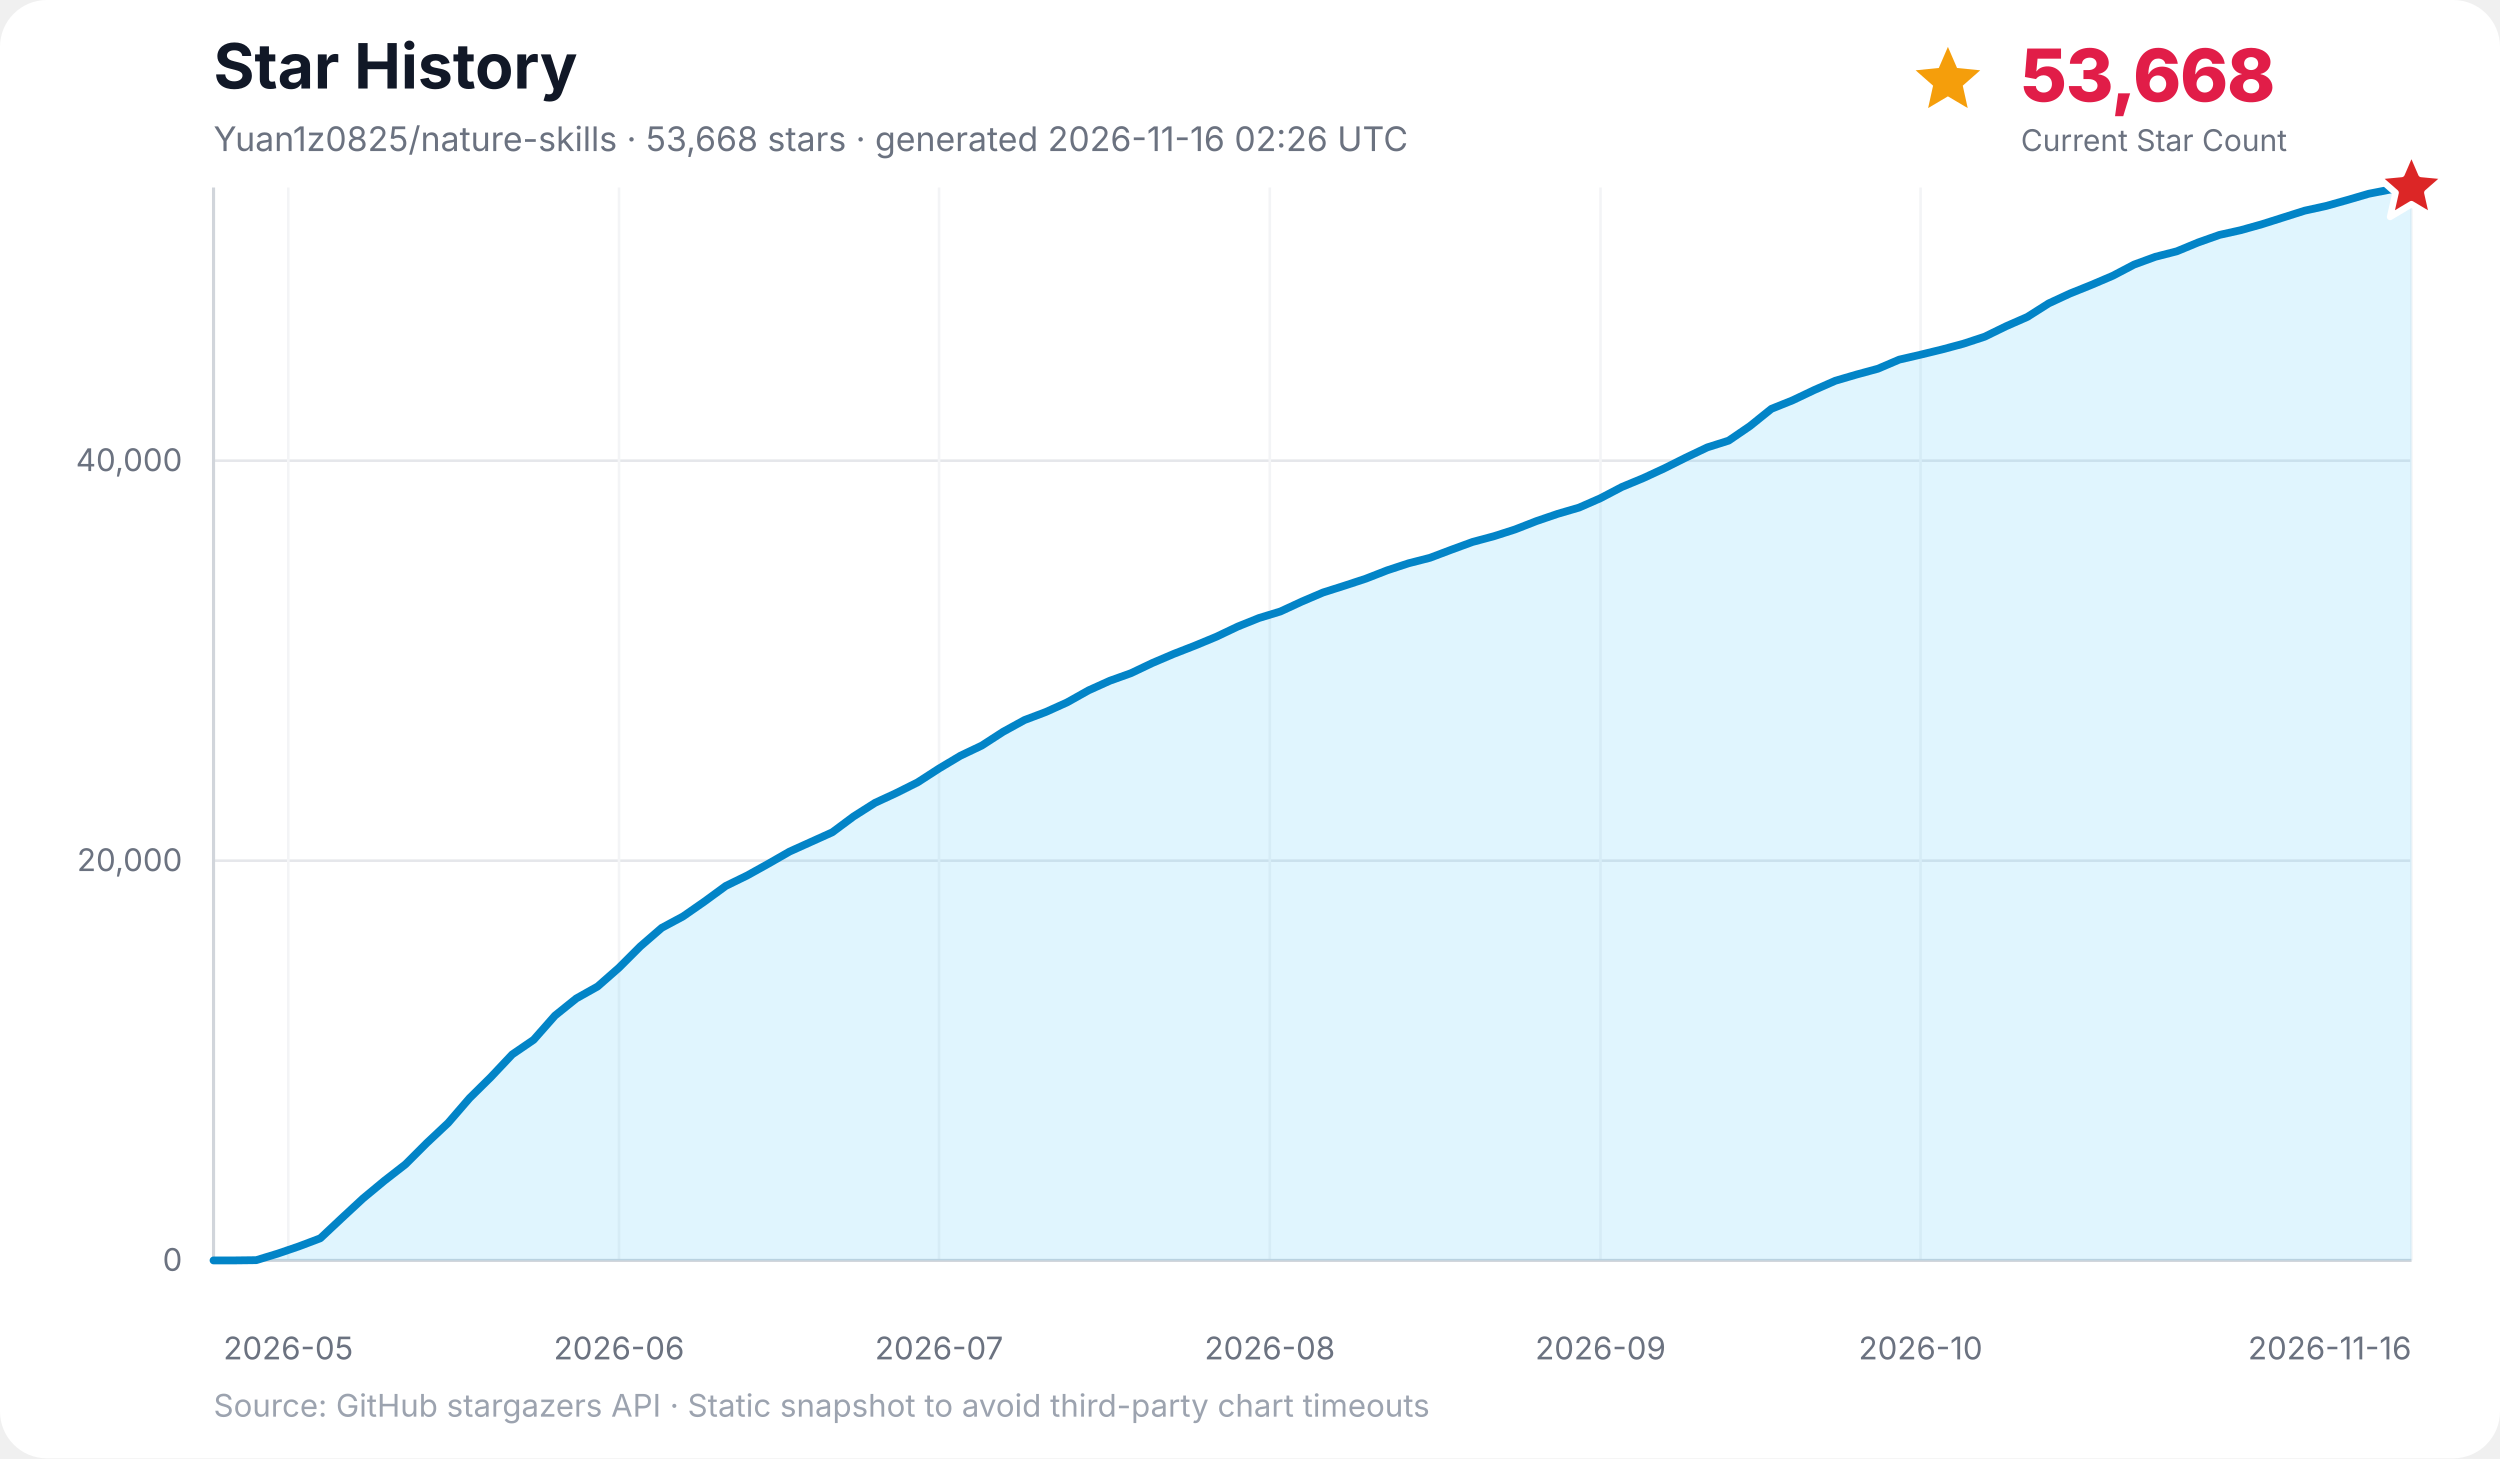
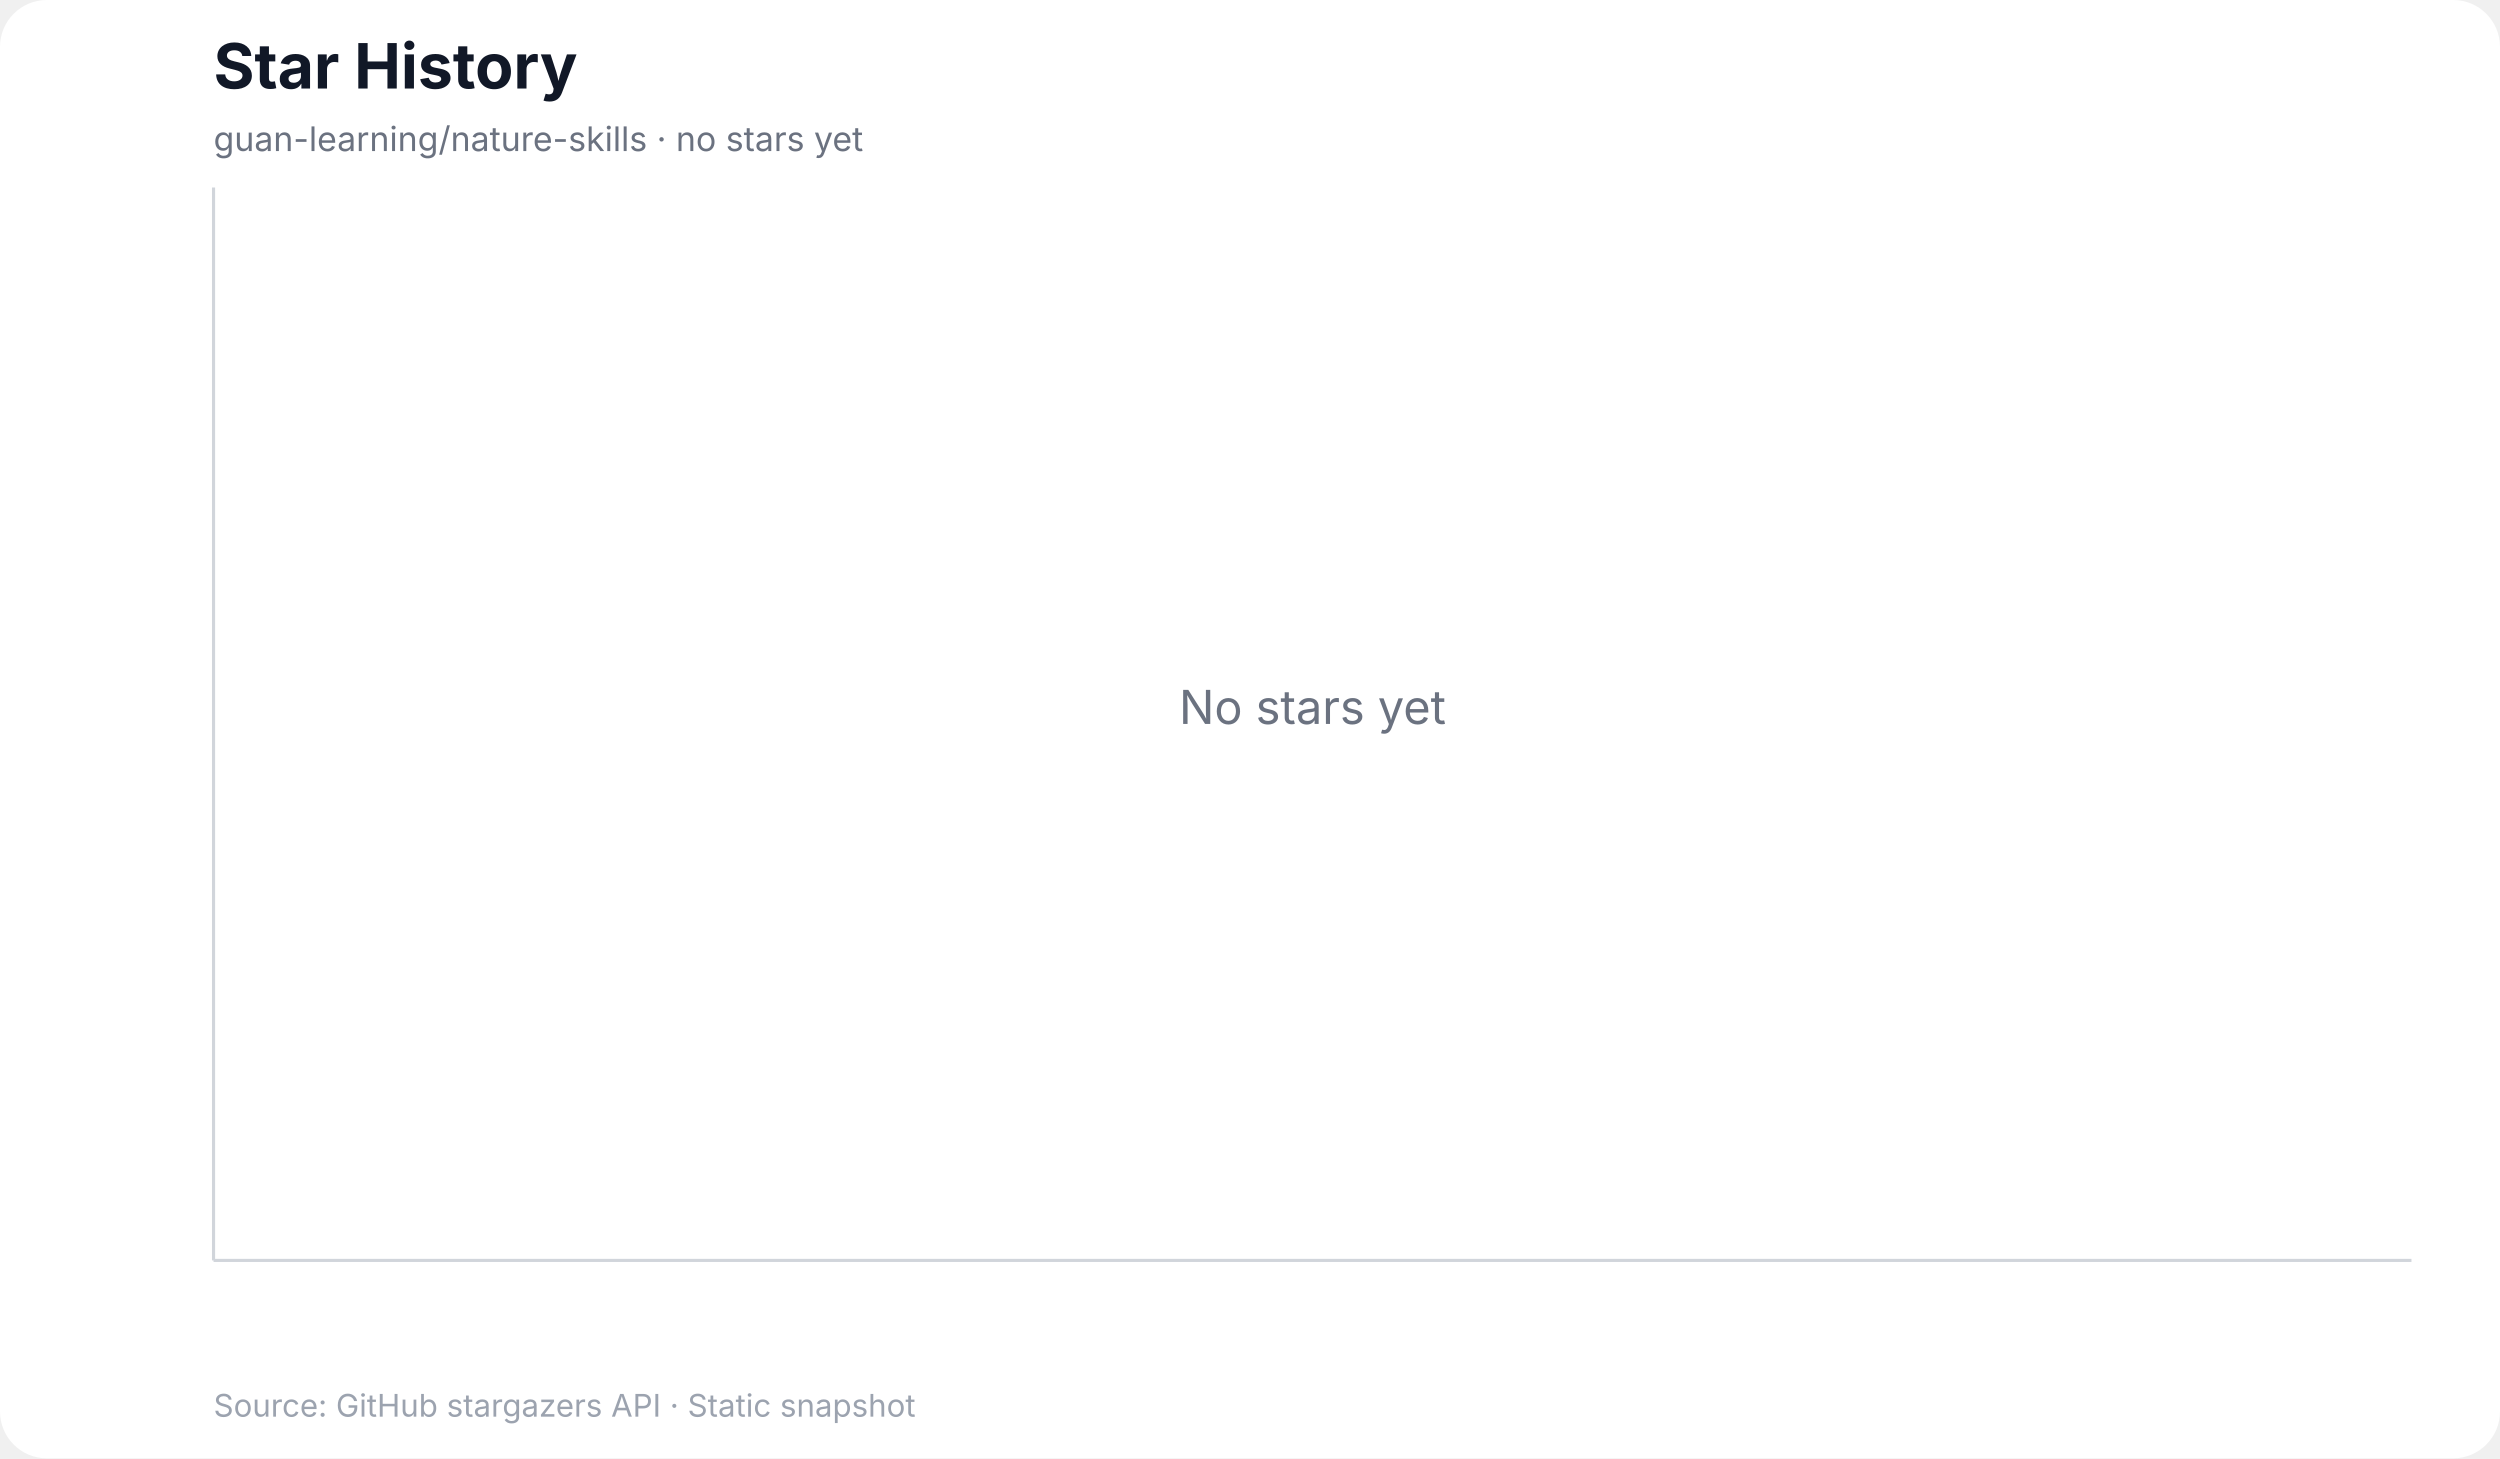
<svg xmlns="http://www.w3.org/2000/svg" width="960" height="560" viewBox="0 0 960 560" role="img" aria-labelledby="title desc">
  <rect width="100%" height="100%" rx="18" fill="#ffffff" />
  <text x="82" y="34" font-family="Inter, ui-sans-serif, system-ui, -apple-system, BlinkMacSystemFont, Segoe UI, sans-serif" font-size="24" font-weight="700" fill="#111827">Star History</text>
-   <text x="82" y="58" font-family="Inter, ui-sans-serif, system-ui, -apple-system, BlinkMacSystemFont, Segoe UI, sans-serif" font-size="13" fill="#6b7280">Yuan1z0825/nature-skills · 53,668 stars · generated 2026-11-16 02:26 UTC</text>
-   <g data-kpi="current-star-count" role="group" aria-label="Current star count: 53,668" font-family="Inter, ui-sans-serif, system-ui, -apple-system, BlinkMacSystemFont, Segoe UI, sans-serif">
-     <polygon data-marker="current-star-summary" points="748.0,18.0 751.5,26.1 760.4,27.0 753.7,32.9 755.6,41.5 748.0,37.0 740.4,41.5 742.3,32.9 735.6,27.0 744.5,26.1" fill="#f59e0b" />
-     <text x="776" y="39" font-size="28" font-weight="800" letter-spacing="-0.5" fill="#e11d48">53,668</text>
-     <text x="776" y="58" font-size="11.5" fill="#6b7280">Current Star Count</text>
-   </g>
+   <text x="82" y="58" font-family="Inter, ui-sans-serif, system-ui, -apple-system, BlinkMacSystemFont, Segoe UI, sans-serif" font-size="13" fill="#6b7280">guan-learning/nature-skills · no stars yet</text>
  <g font-family="Inter, ui-sans-serif, system-ui, -apple-system, BlinkMacSystemFont, Segoe UI, sans-serif">
-     <line x1="82" y1="484.0" x2="926" y2="484.0" stroke="#e5e7eb" stroke-width="1" />
-     <text x="70" y="488.0" text-anchor="end" font-size="12" fill="#6b7280">0</text>
-     <line x1="82" y1="330.5" x2="926" y2="330.5" stroke="#e5e7eb" stroke-width="1" />
-     <text x="70" y="334.5" text-anchor="end" font-size="12" fill="#6b7280">20,000</text>
-     <line x1="82" y1="176.9" x2="926" y2="176.9" stroke="#e5e7eb" stroke-width="1" />
-     <text x="70" y="180.9" text-anchor="end" font-size="12" fill="#6b7280">40,000</text>
-     <line x1="110.7" y1="72" x2="110.7" y2="484" stroke="#f3f4f6" stroke-width="1" />
-     <text x="110.7" y="522" text-anchor="middle" font-size="12" fill="#6b7280">2026-05</text>
-     <line x1="237.7" y1="72" x2="237.7" y2="484" stroke="#f3f4f6" stroke-width="1" />
-     <text x="237.7" y="522" text-anchor="middle" font-size="12" fill="#6b7280">2026-06</text>
-     <line x1="360.6" y1="72" x2="360.6" y2="484" stroke="#f3f4f6" stroke-width="1" />
-     <text x="360.6" y="522" text-anchor="middle" font-size="12" fill="#6b7280">2026-07</text>
-     <line x1="487.6" y1="72" x2="487.6" y2="484" stroke="#f3f4f6" stroke-width="1" />
-     <text x="487.6" y="522" text-anchor="middle" font-size="12" fill="#6b7280">2026-08</text>
-     <line x1="614.6" y1="72" x2="614.6" y2="484" stroke="#f3f4f6" stroke-width="1" />
-     <text x="614.6" y="522" text-anchor="middle" font-size="12" fill="#6b7280">2026-09</text>
-     <line x1="737.5" y1="72" x2="737.5" y2="484" stroke="#f3f4f6" stroke-width="1" />
-     <text x="737.5" y="522" text-anchor="middle" font-size="12" fill="#6b7280">2026-10</text>
-     <line x1="926.0" y1="72" x2="926.0" y2="484" stroke="#f3f4f6" stroke-width="1" />
-     <text x="926.0" y="522" text-anchor="end" font-size="12" fill="#6b7280">2026-11-16</text>
    <line x1="82" y1="72" x2="82" y2="484" stroke="#d1d5db" stroke-width="1.2" />
    <line x1="82" y1="484" x2="926" y2="484" stroke="#d1d5db" stroke-width="1.2" />
-     <polygon points="82.0,484.0 82.0,484.0 90.2,484.0 98.4,483.9 106.6,481.4 114.8,478.6 123.0,475.5 131.2,467.8 139.4,460.2 147.6,453.4 155.7,447.1 163.9,438.9 172.1,431.2 180.3,421.7 188.5,413.6 196.7,404.9 204.9,399.3 213.1,390.0 221.3,383.4 229.5,378.8 237.7,371.6 245.9,363.4 254.1,356.3 262.3,351.9 270.5,346.2 278.7,340.2 286.9,336.2 295.0,331.7 303.2,327.0 311.4,323.3 319.6,319.6 327.8,313.5 336.0,308.3 344.2,304.5 352.4,300.4 360.6,295.1 368.8,290.2 377.0,286.3 385.2,281.0 393.4,276.5 401.6,273.4 409.8,269.7 418.0,265.1 426.2,261.4 434.3,258.5 442.5,254.6 450.7,251.1 458.9,247.9 467.1,244.5 475.3,240.6 483.5,237.3 491.7,234.8 499.9,231.0 508.1,227.5 516.3,224.9 524.5,222.2 532.7,219.0 540.9,216.3 549.1,214.2 557.3,211.1 565.5,208.1 573.7,205.9 581.8,203.3 590.0,200.1 598.2,197.3 606.4,194.9 614.6,191.3 622.8,187.0 631.0,183.6 639.2,179.8 647.4,175.7 655.6,171.8 663.8,169.2 672.0,163.6 680.2,157.0 688.4,153.7 696.6,149.8 704.8,146.2 713.0,143.8 721.1,141.6 729.3,138.1 737.5,136.2 745.7,134.2 753.9,132.0 762.1,129.3 770.3,125.3 778.5,121.7 786.7,116.5 794.9,112.7 803.1,109.4 811.3,105.9 819.5,101.6 827.7,98.6 835.9,96.5 844.1,93.1 852.3,90.2 860.4,88.4 868.6,86.1 876.8,83.5 885.0,80.9 893.2,79.1 901.4,76.8 909.6,74.4 917.8,72.8 926.0,72.0 926.0,484.0" fill="#38bdf8" opacity="0.16" />
-     <polyline points="82.0,484.0 90.2,484.0 98.4,483.9 106.6,481.4 114.8,478.6 123.0,475.5 131.2,467.8 139.4,460.2 147.6,453.4 155.7,447.1 163.9,438.9 172.1,431.2 180.3,421.7 188.5,413.6 196.7,404.9 204.9,399.3 213.1,390.0 221.3,383.4 229.5,378.8 237.7,371.6 245.9,363.4 254.1,356.3 262.3,351.9 270.5,346.2 278.7,340.2 286.9,336.2 295.0,331.7 303.2,327.0 311.4,323.3 319.6,319.6 327.8,313.5 336.0,308.3 344.2,304.5 352.4,300.4 360.6,295.1 368.8,290.2 377.0,286.3 385.2,281.0 393.4,276.5 401.6,273.4 409.8,269.7 418.0,265.1 426.2,261.4 434.3,258.5 442.5,254.6 450.7,251.1 458.9,247.9 467.1,244.5 475.3,240.6 483.5,237.3 491.7,234.8 499.9,231.0 508.1,227.5 516.3,224.9 524.5,222.2 532.7,219.0 540.9,216.3 549.1,214.2 557.3,211.1 565.5,208.1 573.7,205.9 581.8,203.3 590.0,200.1 598.2,197.3 606.4,194.9 614.6,191.3 622.8,187.0 631.0,183.6 639.2,179.8 647.4,175.7 655.6,171.8 663.8,169.2 672.0,163.6 680.2,157.0 688.4,153.7 696.6,149.8 704.8,146.2 713.0,143.8 721.1,141.6 729.3,138.1 737.5,136.2 745.7,134.2 753.9,132.0 762.1,129.3 770.3,125.3 778.5,121.7 786.7,116.5 794.9,112.7 803.1,109.4 811.3,105.9 819.5,101.6 827.7,98.6 835.9,96.5 844.1,93.1 852.3,90.2 860.4,88.4 868.6,86.1 876.8,83.5 885.0,80.9 893.2,79.1 901.4,76.8 909.6,74.4 917.8,72.8 926.0,72.0" fill="none" stroke="#0284c7" stroke-width="3" stroke-linecap="round" stroke-linejoin="round" />
-     <polygon data-marker="latest-star-count" points="926.0,58.0 929.8,66.8 939.3,67.7 932.1,74.0 934.2,83.3 926.0,78.4 917.8,83.3 919.9,74.0 912.7,67.7 922.2,66.8" fill="#dc2626" stroke="#ffffff" stroke-width="2.5" stroke-linejoin="round" />
-     <text x="82" y="544" font-size="12" fill="#9ca3af">Source: GitHub stargazers API · Static snapshot to avoid third-party chart timeouts</text>
+     <text x="504.0" y="278.0" text-anchor="middle" font-size="18" fill="#6b7280">No stars yet</text>
+     <text x="82" y="544" font-size="12" fill="#9ca3af">Source: GitHub stargazers API · Static snapshot</text>
  </g>
</svg>
